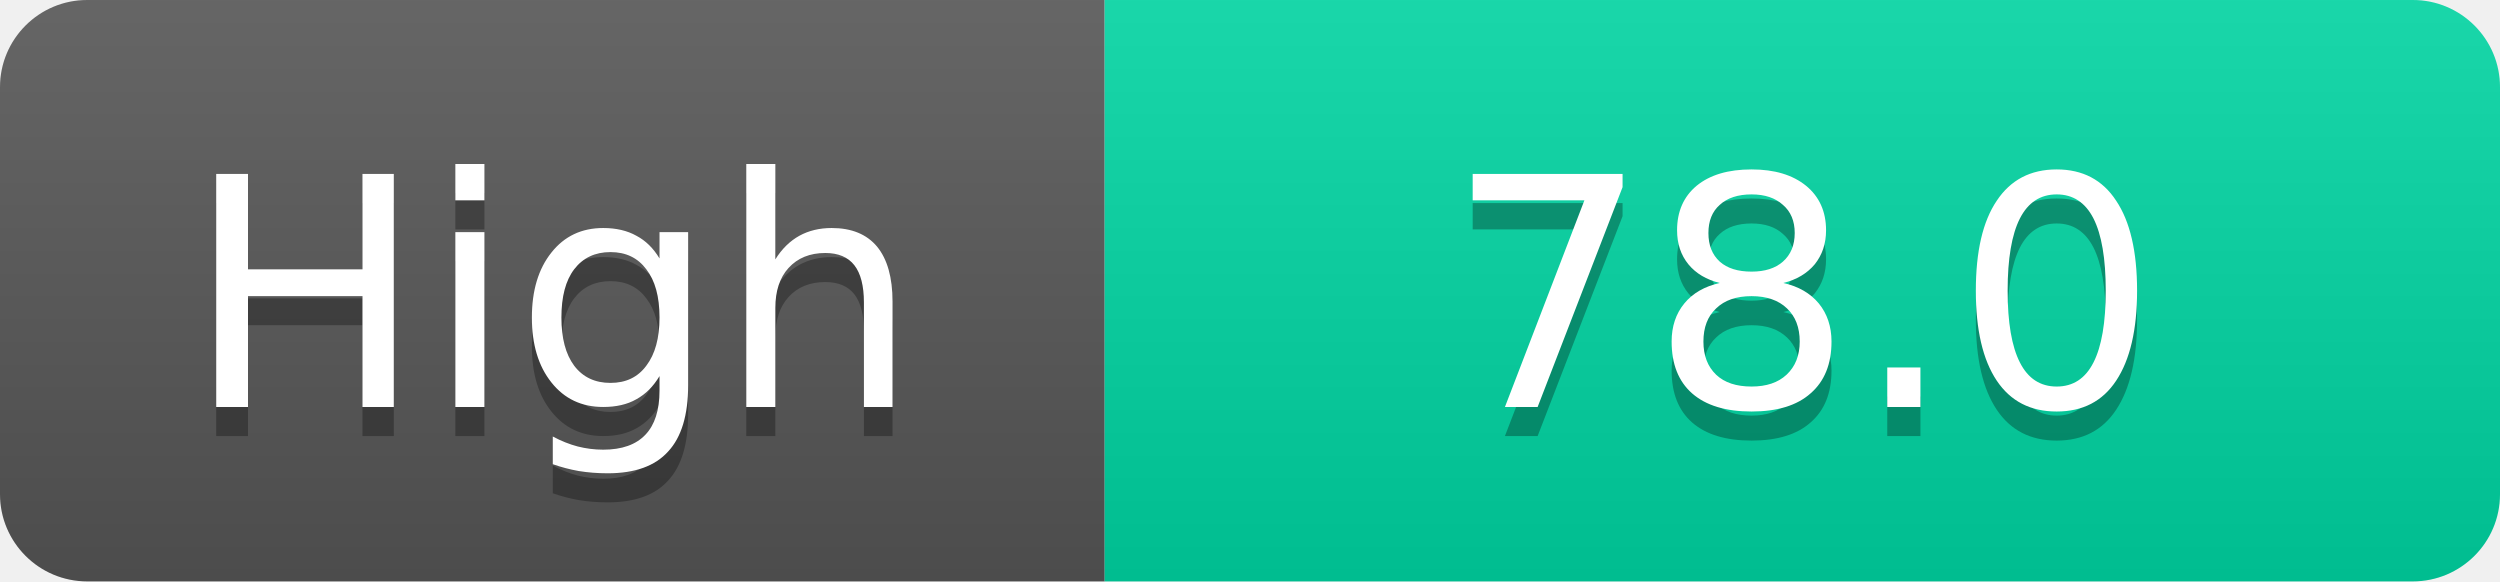
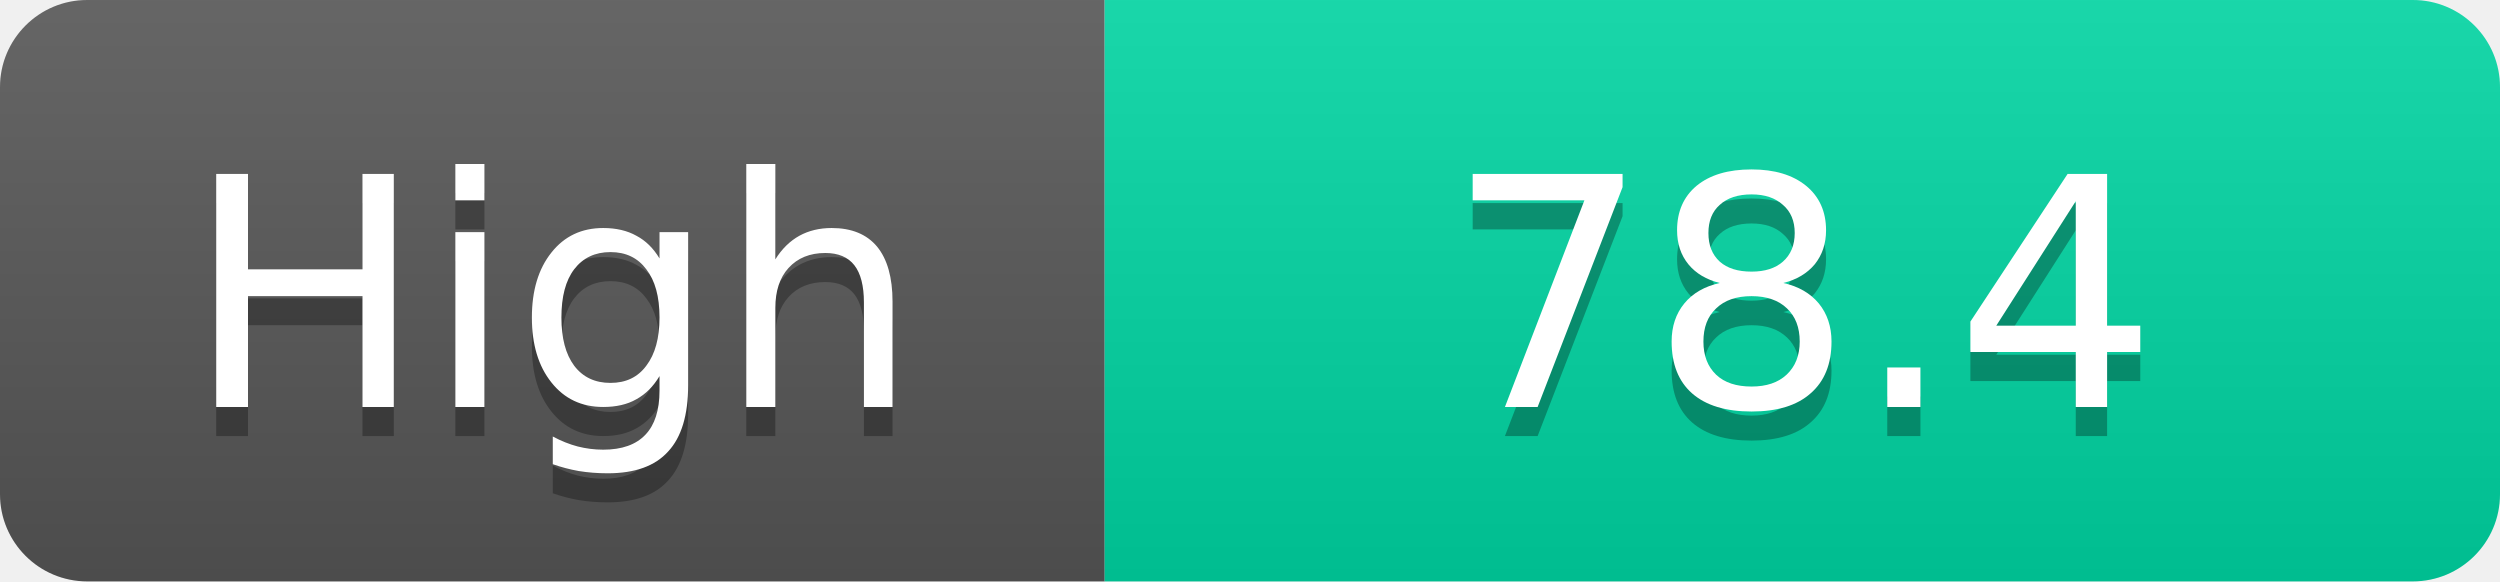
<svg xmlns="http://www.w3.org/2000/svg" width="86" height="20">
  <linearGradient id="s" x2="0" y2="100%">
    <stop offset="0" stop-color="#fff" stop-opacity=".1" />
    <stop offset="1" stop-opacity=".1" />
  </linearGradient>
  <clipPath id="r">
    <rect width="86" height="20" rx="3" fill="#fff" />
  </clipPath>
  <g clip-path="url(#r)">
    <rect width="38" height="20" fill="#555" />
    <rect x="38" width="48" height="20" fill="#00d2a0" />
    <rect width="86" height="20" fill="url(#s)" />
  </g>
  <g fill="#fff" text-anchor="middle" font-family="Verdana,Geneva,DejaVu Sans,sans-serif" text-rendering="geometricPrecision" font-size="11">
    <text x="19.0" y="15" fill="#010101" fill-opacity=".3">High</text>
    <text x="19.0" y="14">High</text>
-     <text x="62.0" y="15" fill="#010101" fill-opacity=".3">78.0</text>
-     <text x="62.0" y="14">78.0</text>
+     <text x="62.0" y="15" fill="#010101" fill-opacity=".3">78.4</text>
+     <text x="62.0" y="14">78.4</text>
  </g>
</svg>
